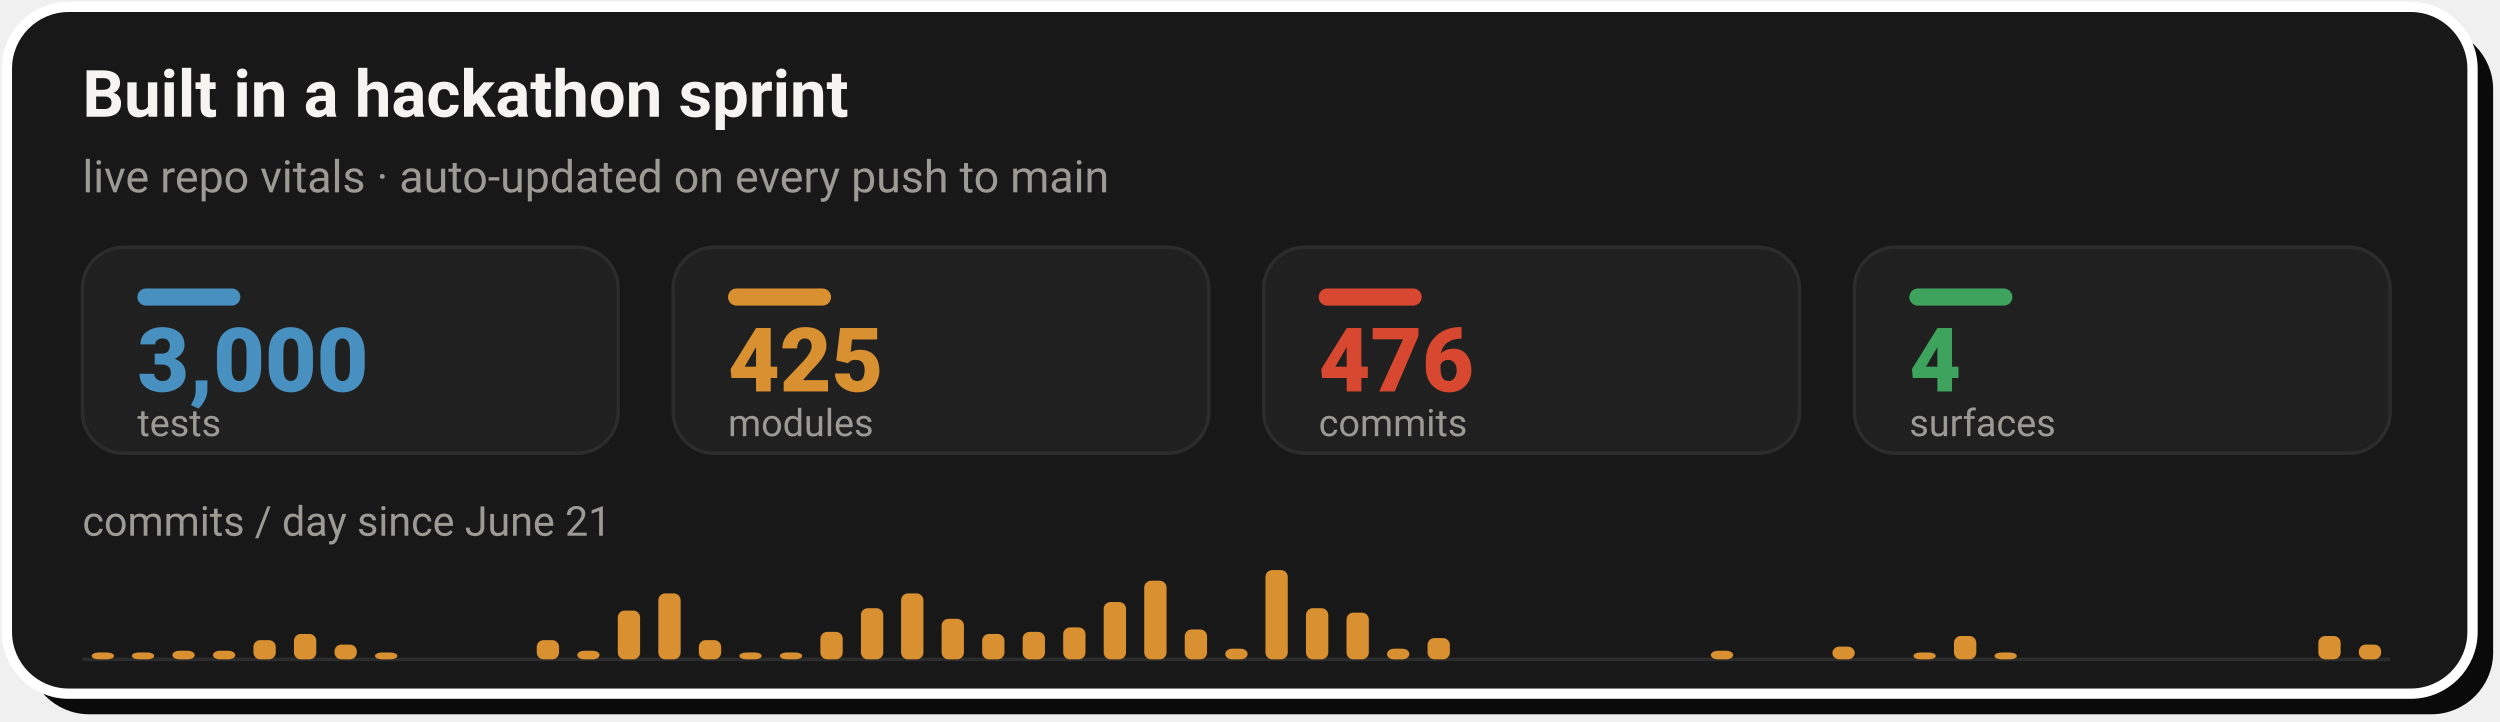
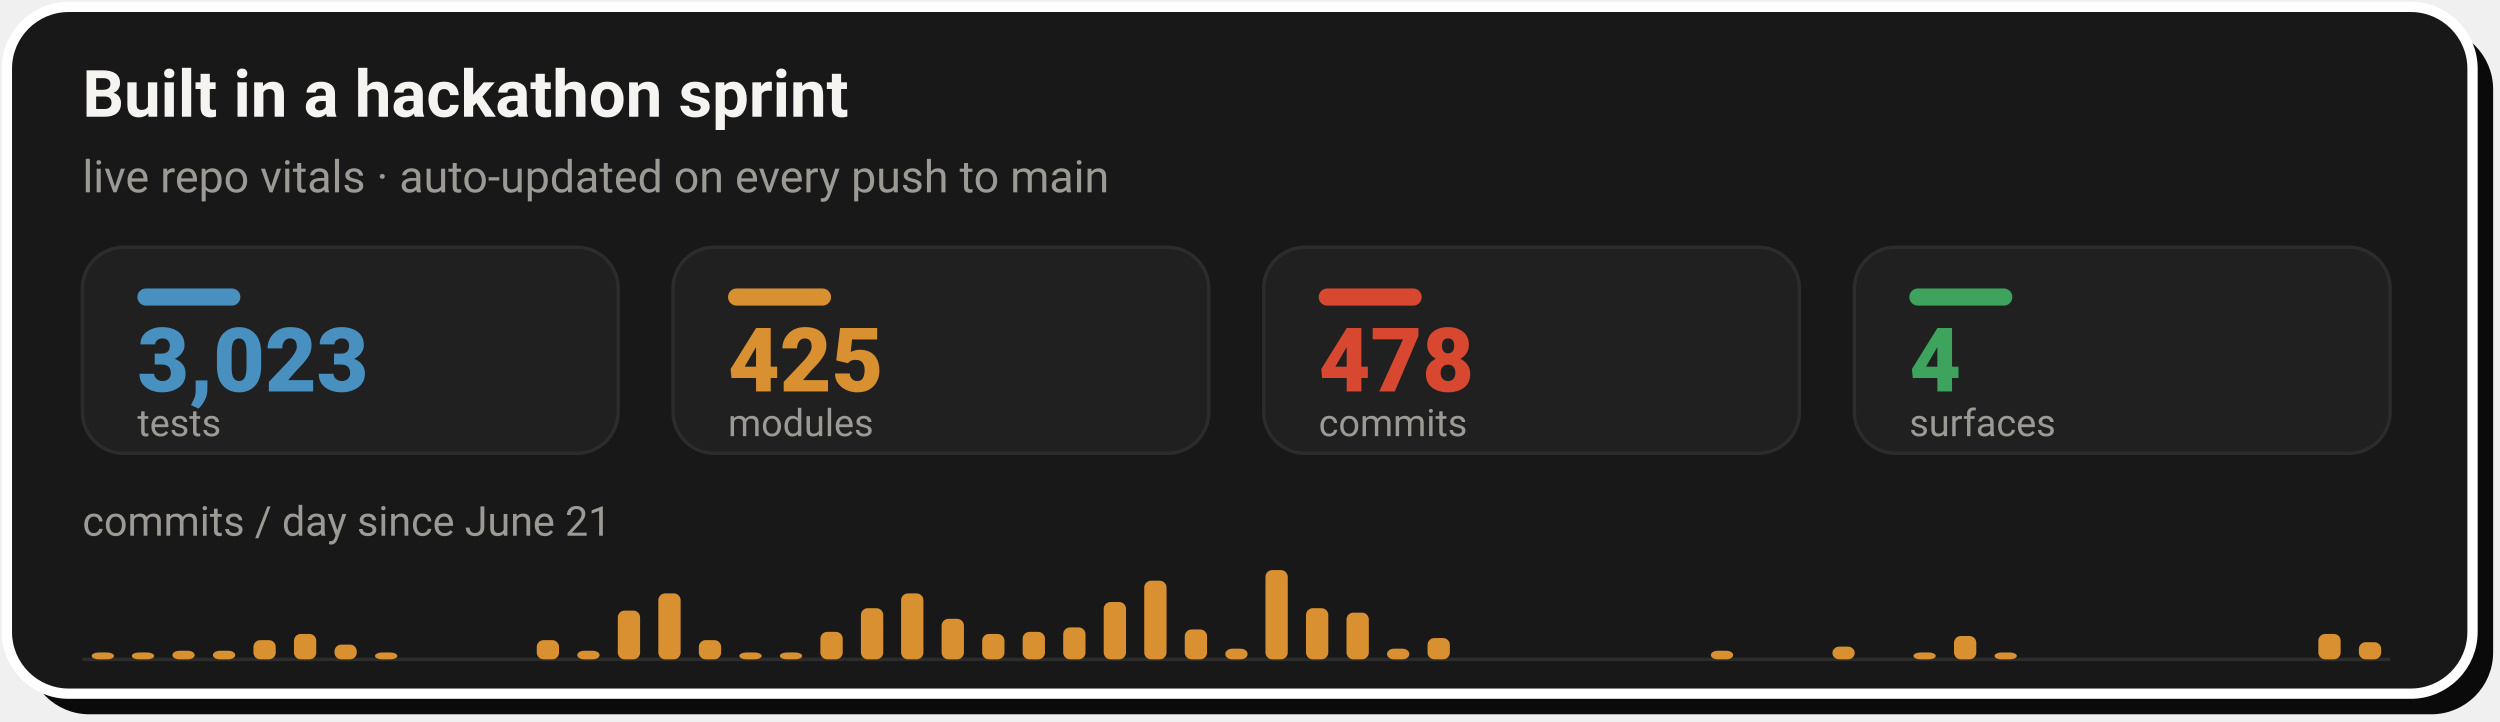
- <svg xmlns="http://www.w3.org/2000/svg" width="728" height="210" viewBox="0 0 728 210" role="img" aria-label="Live repo vitals: 3,000 tests, 425 modules, 476 commits across 4 surfaces, with a commits-per-day sprint velocity chart since June 21">
+ <svg xmlns="http://www.w3.org/2000/svg" width="728" height="210" viewBox="0 0 728 210" role="img" aria-label="Live repo vitals: 3,023 tests, 425 modules, 478 commits across 4 surfaces, with a commits-per-day sprint velocity chart since June 21">
  <rect x="8" y="8" width="718" height="200" rx="18" fill="#0A0A0A" />
  <rect x="2" y="2" width="718" height="200" rx="18" fill="#181818" stroke="#FFFFFF" stroke-width="3" />
  <text x="24" y="34" font-family="-apple-system,'Segoe UI',Roboto,Helvetica,Arial,sans-serif" font-size="19" font-weight="700" fill="#F5F4F1">Built in a hackathon sprint</text>
  <text x="24" y="56" font-family="-apple-system,'Segoe UI',Roboto,Helvetica,Arial,sans-serif" font-size="13" fill="#9C9A94">live repo vitals · auto-updated on every push to main</text>
  <rect x="24.0" y="72" width="156.0" height="60" rx="12" fill="#202020" stroke="#2C2C2C" stroke-width="1" />
  <rect x="40.0" y="84" width="30" height="5" rx="2.5" fill="#4890C0" />
-   <text x="40.0" y="114" font-family="-apple-system,'Segoe UI',Roboto,Helvetica,Arial,sans-serif" font-size="26" font-weight="800" fill="#4890C0">3,000</text>
+   <text x="40.0" y="114" font-family="-apple-system,'Segoe UI',Roboto,Helvetica,Arial,sans-serif" font-size="26" font-weight="800" fill="#4890C0">3,023</text>
  <text x="40.0" y="127" font-family="-apple-system,'Segoe UI',Roboto,Helvetica,Arial,sans-serif" font-size="11" fill="#9C9A94">tests</text>
  <rect x="196.0" y="72" width="156.0" height="60" rx="12" fill="#202020" stroke="#2C2C2C" stroke-width="1" />
  <rect x="212.0" y="84" width="30" height="5" rx="2.5" fill="#D89030" />
  <text x="212.0" y="114" font-family="-apple-system,'Segoe UI',Roboto,Helvetica,Arial,sans-serif" font-size="26" font-weight="800" fill="#D89030">425</text>
  <text x="212.0" y="127" font-family="-apple-system,'Segoe UI',Roboto,Helvetica,Arial,sans-serif" font-size="11" fill="#9C9A94">modules</text>
  <rect x="368.0" y="72" width="156.0" height="60" rx="12" fill="#202020" stroke="#2C2C2C" stroke-width="1" />
  <rect x="384.0" y="84" width="30" height="5" rx="2.5" fill="#D84830" />
-   <text x="384.0" y="114" font-family="-apple-system,'Segoe UI',Roboto,Helvetica,Arial,sans-serif" font-size="26" font-weight="800" fill="#D84830">476</text>
+   <text x="384.0" y="114" font-family="-apple-system,'Segoe UI',Roboto,Helvetica,Arial,sans-serif" font-size="26" font-weight="800" fill="#D84830">478</text>
  <text x="384.0" y="127" font-family="-apple-system,'Segoe UI',Roboto,Helvetica,Arial,sans-serif" font-size="11" fill="#9C9A94">commits</text>
  <rect x="540.0" y="72" width="156.0" height="60" rx="12" fill="#202020" stroke="#2C2C2C" stroke-width="1" />
  <rect x="556.0" y="84" width="30" height="5" rx="2.5" fill="#3DA35D" />
  <text x="556.0" y="114" font-family="-apple-system,'Segoe UI',Roboto,Helvetica,Arial,sans-serif" font-size="26" font-weight="800" fill="#3DA35D">4</text>
  <text x="556.0" y="127" font-family="-apple-system,'Segoe UI',Roboto,Helvetica,Arial,sans-serif" font-size="11" fill="#9C9A94">surfaces</text>
  <text x="24" y="156" font-family="-apple-system,'Segoe UI',Roboto,Helvetica,Arial,sans-serif" font-size="12" fill="#9C9A94">commits / day since June 21</text>
  <line x1="24.0" y1="192" x2="696.0" y2="192" stroke="#2C2C2C" stroke-width="1" />
  <rect x="26.7" y="190.0" width="6.5" height="2.0" rx="2" fill="#D89030" />
  <rect x="38.4" y="190.0" width="6.5" height="2.0" rx="2" fill="#D89030" />
  <rect x="50.2" y="189.5" width="6.5" height="2.5" rx="2" fill="#D89030" />
  <rect x="62.0" y="189.5" width="6.5" height="2.5" rx="2" fill="#D89030" />
  <rect x="73.8" y="186.4" width="6.5" height="5.6" rx="2" fill="#D89030" />
  <rect x="85.6" y="184.6" width="6.5" height="7.4" rx="2" fill="#D89030" />
  <rect x="97.4" y="187.7" width="6.5" height="4.3" rx="2" fill="#D89030" />
  <rect x="109.2" y="190.0" width="6.5" height="2.0" rx="2" fill="#D89030" />
  <rect x="156.3" y="186.4" width="6.5" height="5.6" rx="2" fill="#D89030" />
  <rect x="168.1" y="189.5" width="6.5" height="2.5" rx="2" fill="#D89030" />
  <rect x="179.9" y="177.8" width="6.5" height="14.2" rx="2" fill="#D89030" />
  <rect x="191.7" y="172.8" width="6.5" height="19.2" rx="2" fill="#D89030" />
  <rect x="203.5" y="186.4" width="6.5" height="5.6" rx="2" fill="#D89030" />
  <rect x="215.3" y="190.0" width="6.5" height="2.0" rx="2" fill="#D89030" />
  <rect x="227.1" y="190.0" width="6.5" height="2.0" rx="2" fill="#D89030" />
  <rect x="238.9" y="184.0" width="6.5" height="8.0" rx="2" fill="#D89030" />
  <rect x="250.7" y="177.1" width="6.5" height="14.9" rx="2" fill="#D89030" />
  <rect x="262.4" y="172.8" width="6.5" height="19.2" rx="2" fill="#D89030" />
  <rect x="274.2" y="180.2" width="6.5" height="11.8" rx="2" fill="#D89030" />
  <rect x="286.0" y="184.6" width="6.5" height="7.4" rx="2" fill="#D89030" />
  <rect x="297.8" y="184.0" width="6.5" height="8.0" rx="2" fill="#D89030" />
  <rect x="309.6" y="182.7" width="6.5" height="9.3" rx="2" fill="#D89030" />
  <rect x="321.4" y="175.3" width="6.5" height="16.7" rx="2" fill="#D89030" />
  <rect x="333.2" y="169.1" width="6.5" height="22.9" rx="2" fill="#D89030" />
  <rect x="345.0" y="183.3" width="6.5" height="8.7" rx="2" fill="#D89030" />
  <rect x="356.8" y="188.9" width="6.5" height="3.1" rx="2" fill="#D89030" />
  <rect x="368.5" y="166.0" width="6.5" height="26.0" rx="2" fill="#D89030" />
  <rect x="380.3" y="177.1" width="6.5" height="14.9" rx="2" fill="#D89030" />
  <rect x="392.1" y="178.4" width="6.5" height="13.6" rx="2" fill="#D89030" />
  <rect x="403.9" y="188.9" width="6.5" height="3.1" rx="2" fill="#D89030" />
  <rect x="415.7" y="185.8" width="6.5" height="6.2" rx="2" fill="#D89030" />
  <rect x="498.2" y="189.5" width="6.5" height="2.5" rx="2" fill="#D89030" />
  <rect x="533.6" y="188.3" width="6.5" height="3.7" rx="2" fill="#D89030" />
  <rect x="557.2" y="190.0" width="6.5" height="2.0" rx="2" fill="#D89030" />
  <rect x="569.0" y="185.2" width="6.5" height="6.8" rx="2" fill="#D89030" />
  <rect x="580.8" y="190.0" width="6.5" height="2.0" rx="2" fill="#D89030" />
-   <rect x="675.1" y="185.2" width="6.5" height="6.8" rx="2" fill="#D89030" />
-   <rect x="686.9" y="187.7" width="6.5" height="4.3" rx="2" fill="#D89030" />
+   <rect x="675.1" y="184.6" width="6.5" height="7.4" rx="2" fill="#D89030" />
+   <rect x="686.9" y="187.0" width="6.5" height="5.0" rx="2" fill="#D89030" />
</svg>
